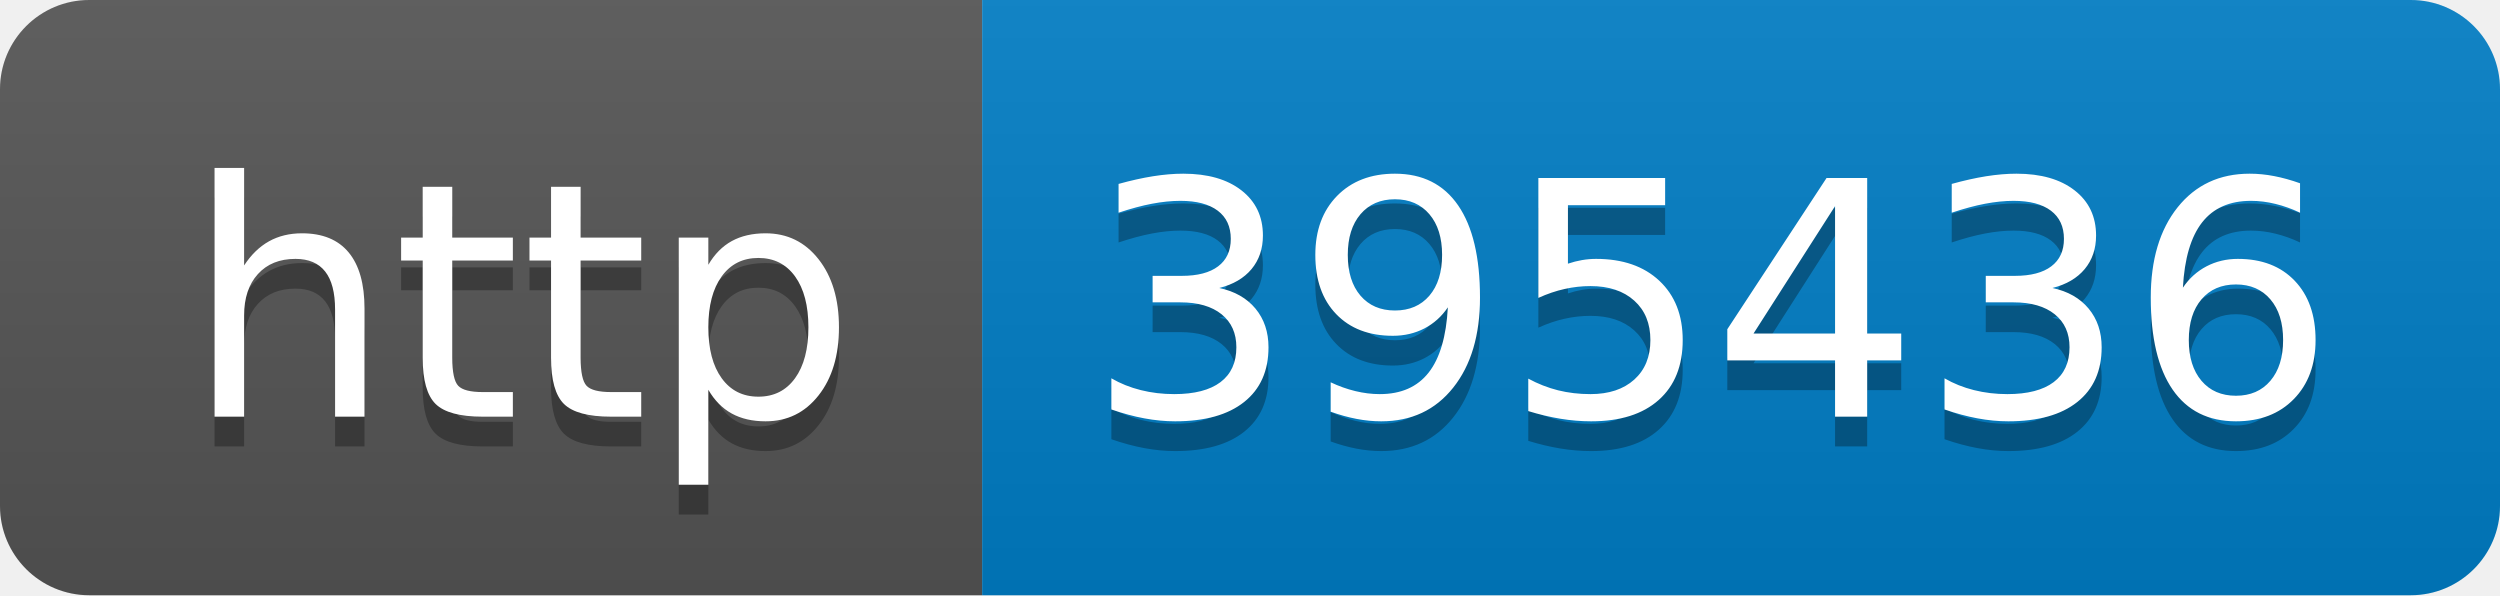
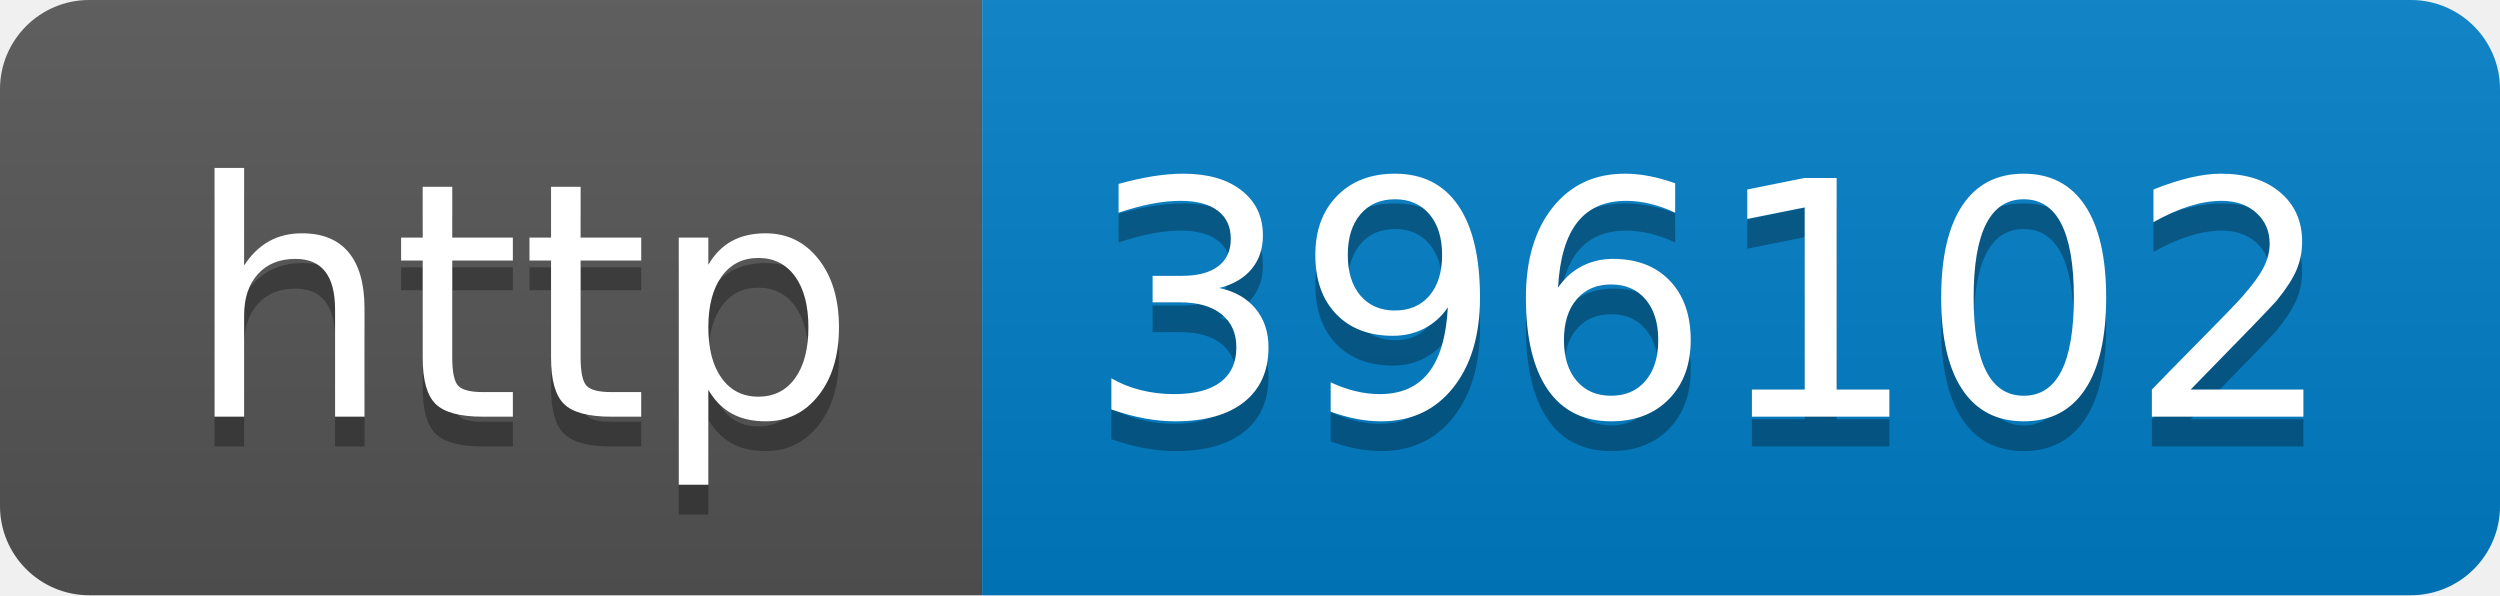
- <svg xmlns="http://www.w3.org/2000/svg" width="84" height="20" role="img" aria-label="http: 395436">
+ <svg xmlns="http://www.w3.org/2000/svg" width="84" height="20" role="img" aria-label="http: 396102">
  <linearGradient id="s" x2="0" y2="100%">
    <stop offset="0" stop-color="#bbb" stop-opacity=".1" />
    <stop offset="1" stop-opacity=".1" />
  </linearGradient>
  <clipPath id="r">
    <rect width="84" height="20" rx="3" fill="#fff" />
  </clipPath>
  <g clip-path="url(#r)">
    <rect width="33" height="20" fill="#555" />
    <rect x="33" width="51" height="20" fill="#007ec6" />
    <rect width="84" height="20" fill="url(#s)" />
  </g>
  <g fill="#fff" text-anchor="middle" font-family="Verdana,Geneva,DejaVu Sans,sans-serif" text-rendering="geometricPrecision" font-size="110">
    <text aria-hidden="true" x="175" y="150" fill="#010101" fill-opacity=".3" transform="scale(.1)" textLength="230">http</text>
    <text x="175" y="140" transform="scale(.1)" fill="#fff" textLength="230">http</text>
-     <text aria-hidden="true" x="575" y="150" fill="#010101" fill-opacity=".3" transform="scale(.1)" textLength="410">395436</text>
-     <text x="575" y="140" transform="scale(.1)" fill="#fff" textLength="410">395436</text>
+     <text aria-hidden="true" x="575" y="150" fill="#010101" fill-opacity=".3" transform="scale(.1)" textLength="410">396102</text>
+     <text x="575" y="140" transform="scale(.1)" fill="#fff" textLength="410">396102</text>
  </g>
</svg>
